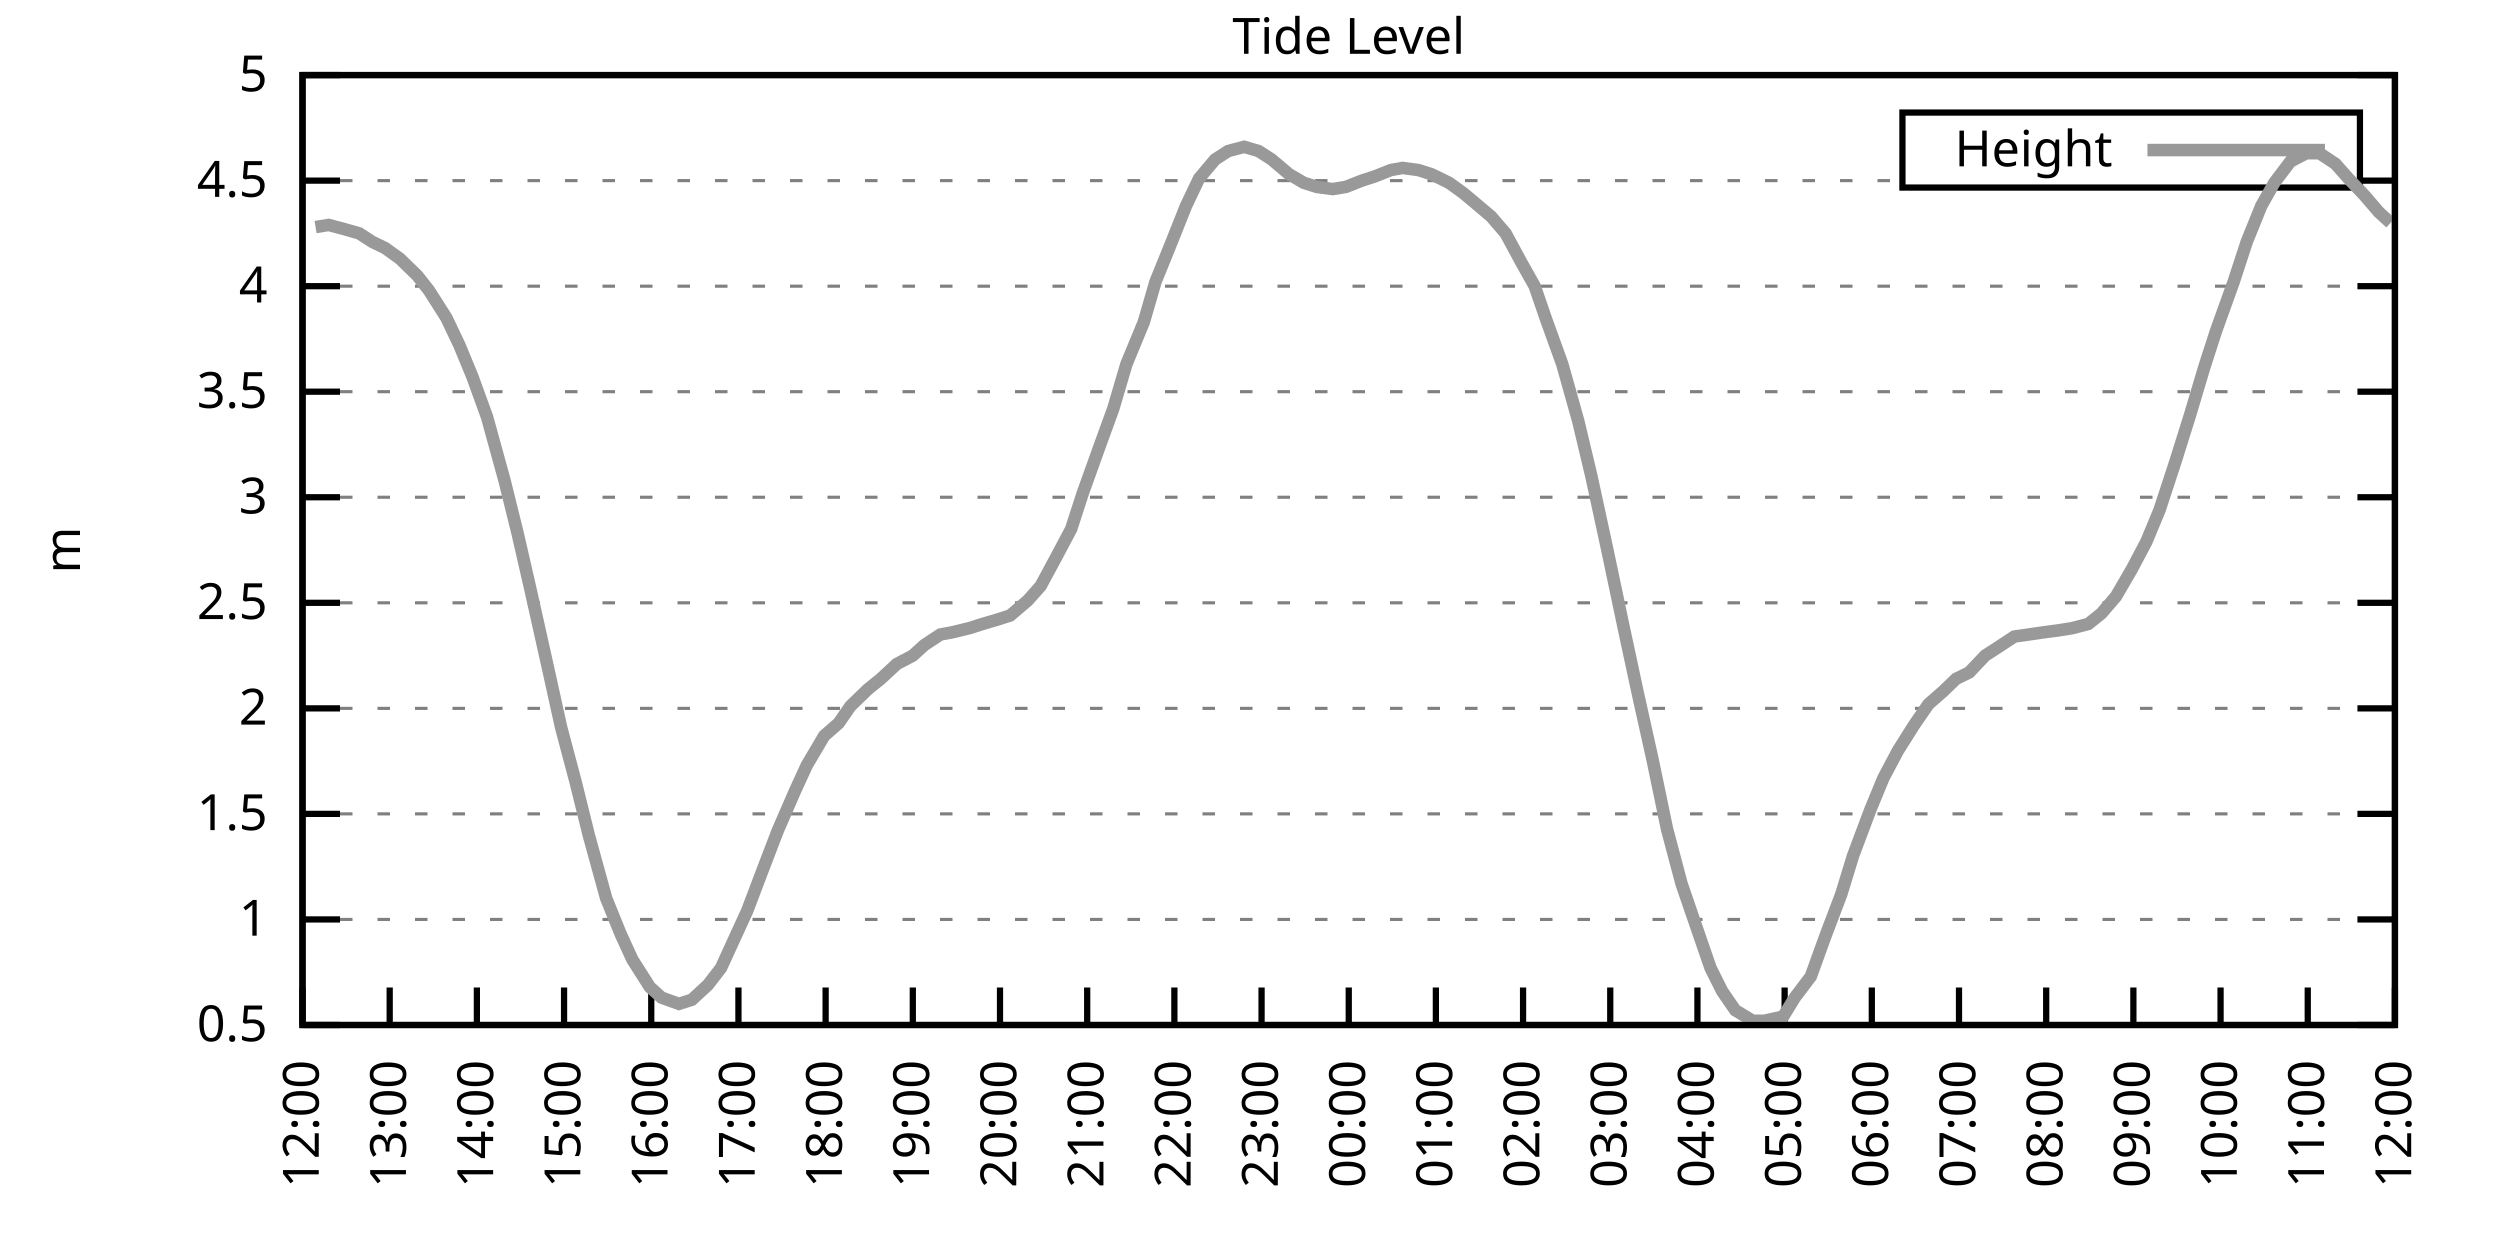
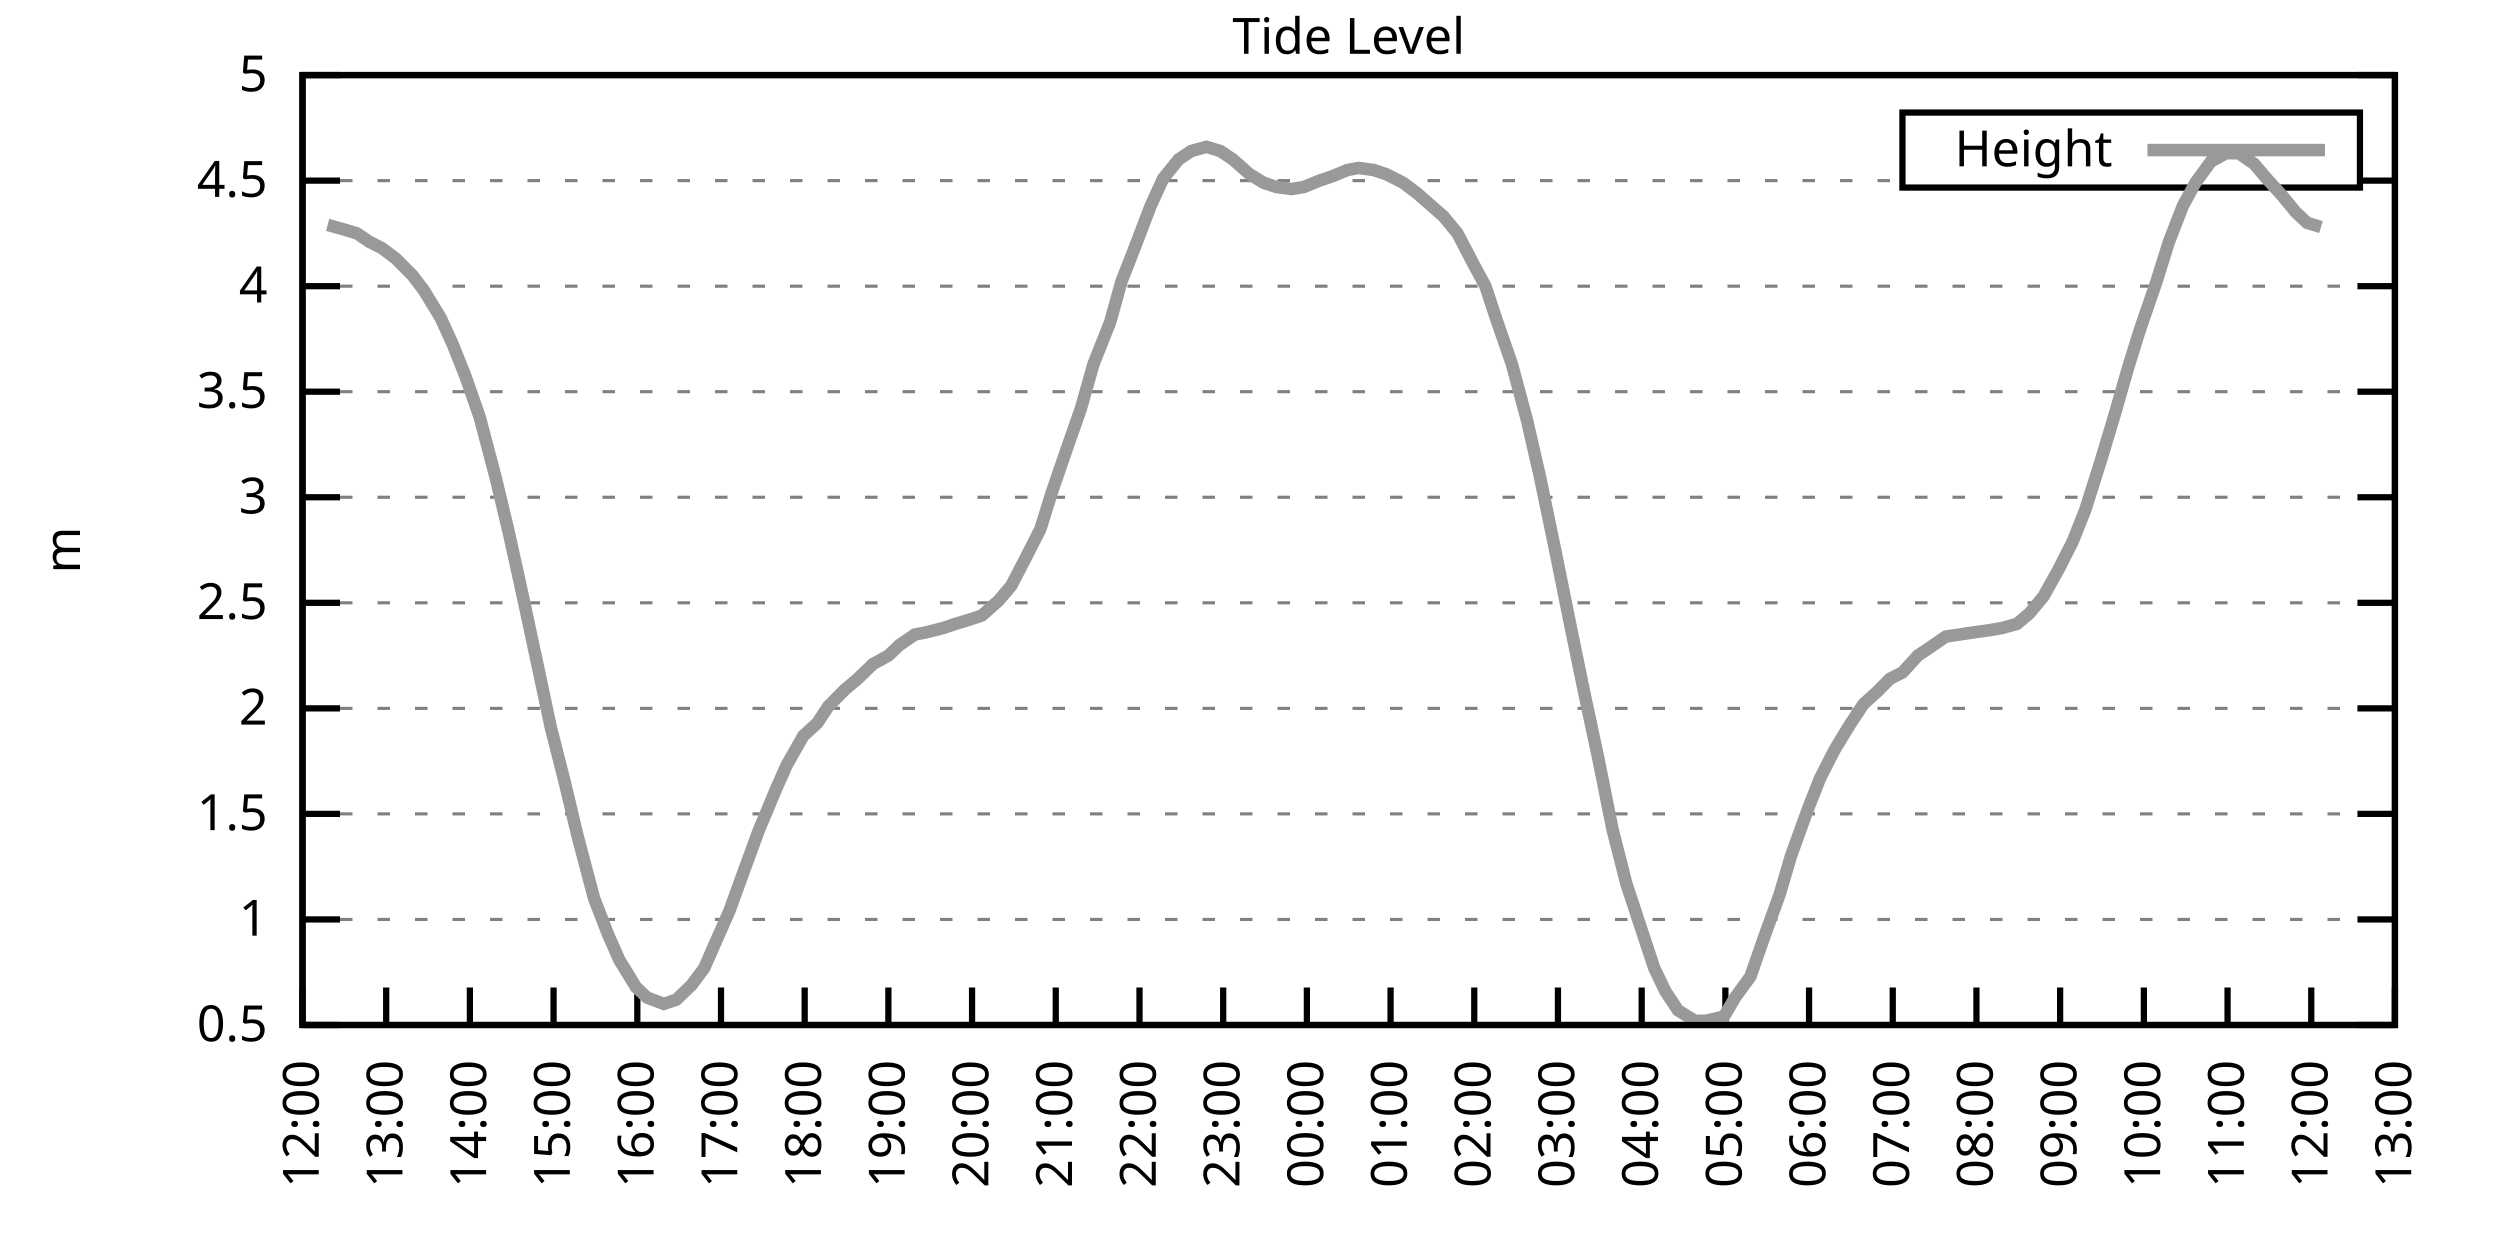
<svg xmlns="http://www.w3.org/2000/svg" xmlns:xlink="http://www.w3.org/1999/xlink" width="400" height="200" viewBox="0 0 400 200">
  <g id="gnuplot_canvas">
    <rect x="0" y="0" width="400" height="200" fill="none" />
    <defs>
      <circle id="gpDot" r="0.5" stroke-width="0.5" stroke="currentColor" />
      <path id="gpPt0" stroke-width="0.333" stroke="currentColor" d="M-1,0 h2 M0,-1 v2" />
      <path id="gpPt1" stroke-width="0.333" stroke="currentColor" d="M-1,-1 L1,1 M1,-1 L-1,1" />
      <path id="gpPt2" stroke-width="0.333" stroke="currentColor" d="M-1,0 L1,0 M0,-1 L0,1 M-1,-1 L1,1 M-1,1 L1,-1" />
      <rect id="gpPt3" stroke-width="0.333" stroke="currentColor" x="-1" y="-1" width="2" height="2" />
      <rect id="gpPt4" stroke-width="0.333" stroke="currentColor" fill="currentColor" x="-1" y="-1" width="2" height="2" />
      <circle id="gpPt5" stroke-width="0.333" stroke="currentColor" cx="0" cy="0" r="1" />
      <use xlink:href="#gpPt5" id="gpPt6" fill="currentColor" stroke="none" />
      <path id="gpPt7" stroke-width="0.333" stroke="currentColor" d="M0,-1.33 L-1.33,0.67 L1.33,0.67 z" />
      <use xlink:href="#gpPt7" id="gpPt8" fill="currentColor" stroke="none" />
      <use xlink:href="#gpPt7" id="gpPt9" stroke="currentColor" transform="rotate(180)" />
      <use xlink:href="#gpPt9" id="gpPt10" fill="currentColor" stroke="none" />
      <use xlink:href="#gpPt3" id="gpPt11" stroke="currentColor" transform="rotate(45)" />
      <use xlink:href="#gpPt11" id="gpPt12" fill="currentColor" stroke="none" />
      <path id="gpPt13" stroke-width="0.333" stroke="currentColor" d="M0,1.330 L1.265,0.411 L0.782,-1.067 L-0.782,-1.076 L-1.265,0.411 z" />
      <use xlink:href="#gpPt13" id="gpPt14" fill="currentColor" stroke="none" />
      <filter id="textbox" filterUnits="objectBoundingBox" x="0" y="0" height="1" width="1">
        <feFlood flood-color="white" flood-opacity="1" result="bgnd" />
        <feComposite in="SourceGraphic" in2="bgnd" operator="atop" />
      </filter>
      <filter id="greybox" filterUnits="objectBoundingBox" x="0" y="0" height="1" width="1">
        <feFlood flood-color="lightgrey" flood-opacity="1" result="grey" />
        <feComposite in="SourceGraphic" in2="grey" operator="atop" />
      </filter>
    </defs>
    <g fill="none" color="white" stroke="currentColor" stroke-width="1.00" stroke-linecap="butt" stroke-linejoin="miter">
</g>
    <g fill="none" color="black" stroke="currentColor" stroke-width="1.00" stroke-linecap="butt" stroke-linejoin="miter">
      <g stroke="none" shape-rendering="crispEdges">
        <polygon fill="rgb(255, 255, 255)" points="48.40,164.00 383.18,164.00 383.18,12.02 48.40,12.02 " />
      </g>
    </g>
    <g fill="none" color="black" stroke="currentColor" stroke-width="1.00" stroke-linecap="butt" stroke-linejoin="miter">
</g>
    <g fill="none" color="black" stroke="black" stroke-width="0.50" stroke-linecap="butt" stroke-linejoin="miter">
</g>
    <g fill="none" color="gray" stroke="currentColor" stroke-width="0.50" stroke-linecap="butt" stroke-linejoin="miter">
      <path stroke="gray" stroke-dasharray="2,4" class="gridline" d="M48.40,164.00 L383.19,164.00  " />
    </g>
    <g fill="none" color="gray" stroke="gray" stroke-width="1.00" stroke-linecap="butt" stroke-linejoin="miter">
</g>
    <g fill="none" color="black" stroke="currentColor" stroke-width="1.00" stroke-linecap="butt" stroke-linejoin="miter">
      <path stroke="black" d="M48.40,164.00 L54.40,164.00 M383.19,164.00 L377.19,164.00  " />
      <g transform="translate(42.80,166.60)" stroke="none" fill="black" font-family="Sans" font-size="8.00" text-anchor="end">
        <text>
          <tspan font-family="Sans"> 0.5</tspan>
        </text>
      </g>
    </g>
    <g fill="none" color="black" stroke="currentColor" stroke-width="1.00" stroke-linecap="butt" stroke-linejoin="miter">
</g>
    <g fill="none" color="black" stroke="black" stroke-width="0.50" stroke-linecap="butt" stroke-linejoin="miter">
</g>
    <g fill="none" color="gray" stroke="currentColor" stroke-width="0.50" stroke-linecap="butt" stroke-linejoin="miter">
      <path stroke="gray" stroke-dasharray="2,4" class="gridline" d="M48.40,147.11 L383.19,147.11  " />
    </g>
    <g fill="none" color="gray" stroke="gray" stroke-width="1.00" stroke-linecap="butt" stroke-linejoin="miter">
</g>
    <g fill="none" color="black" stroke="currentColor" stroke-width="1.00" stroke-linecap="butt" stroke-linejoin="miter">
      <path stroke="black" d="M48.40,147.11 L54.40,147.11 M383.19,147.11 L377.19,147.11  " />
      <g transform="translate(42.80,149.71)" stroke="none" fill="black" font-family="Sans" font-size="8.00" text-anchor="end">
        <text>
          <tspan font-family="Sans"> 1</tspan>
        </text>
      </g>
    </g>
    <g fill="none" color="black" stroke="currentColor" stroke-width="1.00" stroke-linecap="butt" stroke-linejoin="miter">
</g>
    <g fill="none" color="black" stroke="black" stroke-width="0.50" stroke-linecap="butt" stroke-linejoin="miter">
</g>
    <g fill="none" color="gray" stroke="currentColor" stroke-width="0.50" stroke-linecap="butt" stroke-linejoin="miter">
      <path stroke="gray" stroke-dasharray="2,4" class="gridline" d="M48.40,130.22 L383.19,130.22  " />
    </g>
    <g fill="none" color="gray" stroke="gray" stroke-width="1.00" stroke-linecap="butt" stroke-linejoin="miter">
</g>
    <g fill="none" color="black" stroke="currentColor" stroke-width="1.00" stroke-linecap="butt" stroke-linejoin="miter">
      <path stroke="black" d="M48.40,130.22 L54.40,130.22 M383.19,130.22 L377.19,130.22  " />
      <g transform="translate(42.80,132.82)" stroke="none" fill="black" font-family="Sans" font-size="8.00" text-anchor="end">
        <text>
          <tspan font-family="Sans"> 1.5</tspan>
        </text>
      </g>
    </g>
    <g fill="none" color="black" stroke="currentColor" stroke-width="1.00" stroke-linecap="butt" stroke-linejoin="miter">
</g>
    <g fill="none" color="black" stroke="black" stroke-width="0.50" stroke-linecap="butt" stroke-linejoin="miter">
</g>
    <g fill="none" color="gray" stroke="currentColor" stroke-width="0.50" stroke-linecap="butt" stroke-linejoin="miter">
      <path stroke="gray" stroke-dasharray="2,4" class="gridline" d="M48.40,113.34 L383.19,113.34  " />
    </g>
    <g fill="none" color="gray" stroke="gray" stroke-width="1.00" stroke-linecap="butt" stroke-linejoin="miter">
</g>
    <g fill="none" color="black" stroke="currentColor" stroke-width="1.00" stroke-linecap="butt" stroke-linejoin="miter">
      <path stroke="black" d="M48.40,113.34 L54.40,113.34 M383.19,113.34 L377.19,113.34  " />
      <g transform="translate(42.80,115.94)" stroke="none" fill="black" font-family="Sans" font-size="8.00" text-anchor="end">
        <text>
          <tspan font-family="Sans"> 2</tspan>
        </text>
      </g>
    </g>
    <g fill="none" color="black" stroke="currentColor" stroke-width="1.00" stroke-linecap="butt" stroke-linejoin="miter">
</g>
    <g fill="none" color="black" stroke="black" stroke-width="0.50" stroke-linecap="butt" stroke-linejoin="miter">
</g>
    <g fill="none" color="gray" stroke="currentColor" stroke-width="0.50" stroke-linecap="butt" stroke-linejoin="miter">
      <path stroke="gray" stroke-dasharray="2,4" class="gridline" d="M48.40,96.45 L383.19,96.45  " />
    </g>
    <g fill="none" color="gray" stroke="gray" stroke-width="1.00" stroke-linecap="butt" stroke-linejoin="miter">
</g>
    <g fill="none" color="black" stroke="currentColor" stroke-width="1.00" stroke-linecap="butt" stroke-linejoin="miter">
      <path stroke="black" d="M48.40,96.45 L54.40,96.45 M383.19,96.45 L377.19,96.45  " />
      <g transform="translate(42.80,99.05)" stroke="none" fill="black" font-family="Sans" font-size="8.00" text-anchor="end">
        <text>
          <tspan font-family="Sans"> 2.5</tspan>
        </text>
      </g>
    </g>
    <g fill="none" color="black" stroke="currentColor" stroke-width="1.00" stroke-linecap="butt" stroke-linejoin="miter">
</g>
    <g fill="none" color="black" stroke="black" stroke-width="0.50" stroke-linecap="butt" stroke-linejoin="miter">
</g>
    <g fill="none" color="gray" stroke="currentColor" stroke-width="0.50" stroke-linecap="butt" stroke-linejoin="miter">
      <path stroke="gray" stroke-dasharray="2,4" class="gridline" d="M48.40,79.56 L383.19,79.56  " />
    </g>
    <g fill="none" color="gray" stroke="gray" stroke-width="1.00" stroke-linecap="butt" stroke-linejoin="miter">
</g>
    <g fill="none" color="black" stroke="currentColor" stroke-width="1.00" stroke-linecap="butt" stroke-linejoin="miter">
      <path stroke="black" d="M48.40,79.56 L54.40,79.56 M383.19,79.56 L377.19,79.56  " />
      <g transform="translate(42.80,82.16)" stroke="none" fill="black" font-family="Sans" font-size="8.00" text-anchor="end">
        <text>
          <tspan font-family="Sans"> 3</tspan>
        </text>
      </g>
    </g>
    <g fill="none" color="black" stroke="currentColor" stroke-width="1.00" stroke-linecap="butt" stroke-linejoin="miter">
</g>
    <g fill="none" color="black" stroke="black" stroke-width="0.50" stroke-linecap="butt" stroke-linejoin="miter">
</g>
    <g fill="none" color="gray" stroke="currentColor" stroke-width="0.50" stroke-linecap="butt" stroke-linejoin="miter">
      <path stroke="gray" stroke-dasharray="2,4" class="gridline" d="M48.40,62.67 L383.19,62.67  " />
    </g>
    <g fill="none" color="gray" stroke="gray" stroke-width="1.00" stroke-linecap="butt" stroke-linejoin="miter">
</g>
    <g fill="none" color="black" stroke="currentColor" stroke-width="1.00" stroke-linecap="butt" stroke-linejoin="miter">
      <path stroke="black" d="M48.40,62.67 L54.40,62.67 M383.19,62.67 L377.19,62.67  " />
      <g transform="translate(42.80,65.27)" stroke="none" fill="black" font-family="Sans" font-size="8.00" text-anchor="end">
        <text>
          <tspan font-family="Sans"> 3.5</tspan>
        </text>
      </g>
    </g>
    <g fill="none" color="black" stroke="currentColor" stroke-width="1.00" stroke-linecap="butt" stroke-linejoin="miter">
</g>
    <g fill="none" color="black" stroke="black" stroke-width="0.50" stroke-linecap="butt" stroke-linejoin="miter">
</g>
    <g fill="none" color="gray" stroke="currentColor" stroke-width="0.50" stroke-linecap="butt" stroke-linejoin="miter">
      <path stroke="gray" stroke-dasharray="2,4" class="gridline" d="M48.40,45.79 L383.19,45.79  " />
    </g>
    <g fill="none" color="gray" stroke="gray" stroke-width="1.00" stroke-linecap="butt" stroke-linejoin="miter">
</g>
    <g fill="none" color="black" stroke="currentColor" stroke-width="1.00" stroke-linecap="butt" stroke-linejoin="miter">
      <path stroke="black" d="M48.40,45.79 L54.40,45.79 M383.19,45.79 L377.19,45.79  " />
      <g transform="translate(42.80,48.39)" stroke="none" fill="black" font-family="Sans" font-size="8.00" text-anchor="end">
        <text>
          <tspan font-family="Sans"> 4</tspan>
        </text>
      </g>
    </g>
    <g fill="none" color="black" stroke="currentColor" stroke-width="1.00" stroke-linecap="butt" stroke-linejoin="miter">
</g>
    <g fill="none" color="black" stroke="black" stroke-width="0.50" stroke-linecap="butt" stroke-linejoin="miter">
</g>
    <g fill="none" color="gray" stroke="currentColor" stroke-width="0.50" stroke-linecap="butt" stroke-linejoin="miter">
      <path stroke="gray" stroke-dasharray="2,4" class="gridline" d="M48.40,28.90 L304.39,28.90 M377.59,28.90 L383.19,28.90  " />
    </g>
    <g fill="none" color="gray" stroke="gray" stroke-width="1.00" stroke-linecap="butt" stroke-linejoin="miter">
</g>
    <g fill="none" color="black" stroke="currentColor" stroke-width="1.00" stroke-linecap="butt" stroke-linejoin="miter">
      <path stroke="black" d="M48.40,28.90 L54.40,28.90 M383.19,28.90 L377.19,28.90  " />
      <g transform="translate(42.80,31.50)" stroke="none" fill="black" font-family="Sans" font-size="8.00" text-anchor="end">
        <text>
          <tspan font-family="Sans"> 4.5</tspan>
        </text>
      </g>
    </g>
    <g fill="none" color="black" stroke="currentColor" stroke-width="1.00" stroke-linecap="butt" stroke-linejoin="miter">
</g>
    <g fill="none" color="black" stroke="black" stroke-width="0.50" stroke-linecap="butt" stroke-linejoin="miter">
</g>
    <g fill="none" color="gray" stroke="currentColor" stroke-width="0.50" stroke-linecap="butt" stroke-linejoin="miter">
      <path stroke="gray" stroke-dasharray="2,4" class="gridline" d="M48.40,12.01 L383.19,12.01  " />
    </g>
    <g fill="none" color="gray" stroke="gray" stroke-width="1.00" stroke-linecap="butt" stroke-linejoin="miter">
</g>
    <g fill="none" color="black" stroke="currentColor" stroke-width="1.00" stroke-linecap="butt" stroke-linejoin="miter">
      <path stroke="black" d="M48.40,12.01 L54.40,12.01 M383.19,12.01 L377.19,12.01  " />
      <g transform="translate(42.80,14.61)" stroke="none" fill="black" font-family="Sans" font-size="8.00" text-anchor="end">
        <text>
          <tspan font-family="Sans"> 5</tspan>
        </text>
      </g>
    </g>
    <g fill="none" color="black" stroke="currentColor" stroke-width="1.00" stroke-linecap="butt" stroke-linejoin="miter">
      <path stroke="black" d="M48.40,164.00 L48.40,158.00  " />
      <g transform="translate(51.00,169.60) rotate(270.00)" stroke="none" fill="black" font-family="Sans" font-size="8.00" text-anchor="end">
        <text>
          <tspan font-family="Sans">12:00</tspan>
        </text>
      </g>
    </g>
    <g fill="none" color="black" stroke="currentColor" stroke-width="1.00" stroke-linecap="butt" stroke-linejoin="miter">
-       <path stroke="black" d="M62.35,164.00 L62.35,158.00  " />
-       <g transform="translate(64.95,169.60) rotate(270.00)" stroke="none" fill="black" font-family="Sans" font-size="8.00" text-anchor="end">
+       <path stroke="black" d="M61.79,164.00 L61.79,158.00  " />
+       <g transform="translate(64.39,169.60) rotate(270.00)" stroke="none" fill="black" font-family="Sans" font-size="8.00" text-anchor="end">
        <text>
          <tspan font-family="Sans">13:00</tspan>
        </text>
      </g>
    </g>
    <g fill="none" color="black" stroke="currentColor" stroke-width="1.00" stroke-linecap="butt" stroke-linejoin="miter">
-       <path stroke="black" d="M76.30,164.00 L76.30,158.00  " />
-       <g transform="translate(78.90,169.60) rotate(270.00)" stroke="none" fill="black" font-family="Sans" font-size="8.00" text-anchor="end">
+       <path stroke="black" d="M75.18,164.00 L75.18,158.00  " />
+       <g transform="translate(77.78,169.60) rotate(270.00)" stroke="none" fill="black" font-family="Sans" font-size="8.00" text-anchor="end">
        <text>
          <tspan font-family="Sans">14:00</tspan>
        </text>
      </g>
    </g>
    <g fill="none" color="black" stroke="currentColor" stroke-width="1.00" stroke-linecap="butt" stroke-linejoin="miter">
-       <path stroke="black" d="M90.25,164.00 L90.25,158.00  " />
-       <g transform="translate(92.85,169.60) rotate(270.00)" stroke="none" fill="black" font-family="Sans" font-size="8.00" text-anchor="end">
+       <path stroke="black" d="M88.57,164.00 L88.57,158.00  " />
+       <g transform="translate(91.17,169.60) rotate(270.00)" stroke="none" fill="black" font-family="Sans" font-size="8.00" text-anchor="end">
        <text>
          <tspan font-family="Sans">15:00</tspan>
        </text>
      </g>
    </g>
    <g fill="none" color="black" stroke="currentColor" stroke-width="1.00" stroke-linecap="butt" stroke-linejoin="miter">
-       <path stroke="black" d="M104.20,164.00 L104.20,158.00  " />
-       <g transform="translate(106.80,169.60) rotate(270.00)" stroke="none" fill="black" font-family="Sans" font-size="8.00" text-anchor="end">
+       <path stroke="black" d="M101.97,164.00 L101.97,158.00  " />
+       <g transform="translate(104.57,169.60) rotate(270.00)" stroke="none" fill="black" font-family="Sans" font-size="8.00" text-anchor="end">
        <text>
          <tspan font-family="Sans">16:00</tspan>
        </text>
      </g>
    </g>
    <g fill="none" color="black" stroke="currentColor" stroke-width="1.00" stroke-linecap="butt" stroke-linejoin="miter">
-       <path stroke="black" d="M118.15,164.00 L118.15,158.00  " />
-       <g transform="translate(120.75,169.60) rotate(270.00)" stroke="none" fill="black" font-family="Sans" font-size="8.00" text-anchor="end">
+       <path stroke="black" d="M115.36,164.00 L115.36,158.00  " />
+       <g transform="translate(117.96,169.60) rotate(270.00)" stroke="none" fill="black" font-family="Sans" font-size="8.00" text-anchor="end">
        <text>
          <tspan font-family="Sans">17:00</tspan>
        </text>
      </g>
    </g>
    <g fill="none" color="black" stroke="currentColor" stroke-width="1.00" stroke-linecap="butt" stroke-linejoin="miter">
-       <path stroke="black" d="M132.10,164.00 L132.10,158.00  " />
-       <g transform="translate(134.70,169.60) rotate(270.00)" stroke="none" fill="black" font-family="Sans" font-size="8.00" text-anchor="end">
+       <path stroke="black" d="M128.75,164.00 L128.75,158.00  " />
+       <g transform="translate(131.35,169.60) rotate(270.00)" stroke="none" fill="black" font-family="Sans" font-size="8.00" text-anchor="end">
        <text>
          <tspan font-family="Sans">18:00</tspan>
        </text>
      </g>
    </g>
    <g fill="none" color="black" stroke="currentColor" stroke-width="1.00" stroke-linecap="butt" stroke-linejoin="miter">
-       <path stroke="black" d="M146.05,164.00 L146.05,158.00  " />
-       <g transform="translate(148.65,169.60) rotate(270.00)" stroke="none" fill="black" font-family="Sans" font-size="8.00" text-anchor="end">
+       <path stroke="black" d="M142.14,164.00 L142.14,158.00  " />
+       <g transform="translate(144.74,169.60) rotate(270.00)" stroke="none" fill="black" font-family="Sans" font-size="8.00" text-anchor="end">
        <text>
          <tspan font-family="Sans">19:00</tspan>
        </text>
      </g>
    </g>
    <g fill="none" color="black" stroke="currentColor" stroke-width="1.00" stroke-linecap="butt" stroke-linejoin="miter">
-       <path stroke="black" d="M160.00,164.00 L160.00,158.00  " />
-       <g transform="translate(162.60,169.60) rotate(270.00)" stroke="none" fill="black" font-family="Sans" font-size="8.00" text-anchor="end">
+       <path stroke="black" d="M155.53,164.00 L155.53,158.00  " />
+       <g transform="translate(158.13,169.60) rotate(270.00)" stroke="none" fill="black" font-family="Sans" font-size="8.00" text-anchor="end">
        <text>
          <tspan font-family="Sans">20:00</tspan>
        </text>
      </g>
    </g>
    <g fill="none" color="black" stroke="currentColor" stroke-width="1.00" stroke-linecap="butt" stroke-linejoin="miter">
-       <path stroke="black" d="M173.95,164.00 L173.95,158.00  " />
-       <g transform="translate(176.55,169.60) rotate(270.00)" stroke="none" fill="black" font-family="Sans" font-size="8.00" text-anchor="end">
+       <path stroke="black" d="M168.92,164.00 L168.92,158.00  " />
+       <g transform="translate(171.52,169.60) rotate(270.00)" stroke="none" fill="black" font-family="Sans" font-size="8.00" text-anchor="end">
        <text>
          <tspan font-family="Sans">21:00</tspan>
        </text>
      </g>
    </g>
    <g fill="none" color="black" stroke="currentColor" stroke-width="1.00" stroke-linecap="butt" stroke-linejoin="miter">
-       <path stroke="black" d="M187.90,164.00 L187.90,158.00  " />
-       <g transform="translate(190.50,169.60) rotate(270.00)" stroke="none" fill="black" font-family="Sans" font-size="8.00" text-anchor="end">
+       <path stroke="black" d="M182.32,164.00 L182.32,158.00  " />
+       <g transform="translate(184.92,169.60) rotate(270.00)" stroke="none" fill="black" font-family="Sans" font-size="8.00" text-anchor="end">
        <text>
          <tspan font-family="Sans">22:00</tspan>
        </text>
      </g>
    </g>
    <g fill="none" color="black" stroke="currentColor" stroke-width="1.00" stroke-linecap="butt" stroke-linejoin="miter">
-       <path stroke="black" d="M201.85,164.00 L201.85,158.00  " />
-       <g transform="translate(204.45,169.60) rotate(270.00)" stroke="none" fill="black" font-family="Sans" font-size="8.00" text-anchor="end">
+       <path stroke="black" d="M195.71,164.00 L195.71,158.00  " />
+       <g transform="translate(198.31,169.60) rotate(270.00)" stroke="none" fill="black" font-family="Sans" font-size="8.00" text-anchor="end">
        <text>
          <tspan font-family="Sans">23:00</tspan>
        </text>
      </g>
    </g>
    <g fill="none" color="black" stroke="currentColor" stroke-width="1.00" stroke-linecap="butt" stroke-linejoin="miter">
-       <path stroke="black" d="M215.80,164.00 L215.80,158.00  " />
-       <g transform="translate(218.40,169.60) rotate(270.00)" stroke="none" fill="black" font-family="Sans" font-size="8.00" text-anchor="end">
+       <path stroke="black" d="M209.10,164.00 L209.10,158.00  " />
+       <g transform="translate(211.70,169.60) rotate(270.00)" stroke="none" fill="black" font-family="Sans" font-size="8.00" text-anchor="end">
        <text>
          <tspan font-family="Sans">00:00</tspan>
        </text>
      </g>
    </g>
    <g fill="none" color="black" stroke="currentColor" stroke-width="1.00" stroke-linecap="butt" stroke-linejoin="miter">
-       <path stroke="black" d="M229.74,164.00 L229.74,158.00  " />
-       <g transform="translate(232.34,169.60) rotate(270.00)" stroke="none" fill="black" font-family="Sans" font-size="8.00" text-anchor="end">
+       <path stroke="black" d="M222.49,164.00 L222.49,158.00  " />
+       <g transform="translate(225.09,169.60) rotate(270.00)" stroke="none" fill="black" font-family="Sans" font-size="8.00" text-anchor="end">
        <text>
          <tspan font-family="Sans">01:00</tspan>
        </text>
      </g>
    </g>
    <g fill="none" color="black" stroke="currentColor" stroke-width="1.00" stroke-linecap="butt" stroke-linejoin="miter">
-       <path stroke="black" d="M243.69,164.00 L243.69,158.00  " />
-       <g transform="translate(246.29,169.60) rotate(270.00)" stroke="none" fill="black" font-family="Sans" font-size="8.00" text-anchor="end">
+       <path stroke="black" d="M235.88,164.00 L235.88,158.00  " />
+       <g transform="translate(238.48,169.60) rotate(270.00)" stroke="none" fill="black" font-family="Sans" font-size="8.00" text-anchor="end">
        <text>
          <tspan font-family="Sans">02:00</tspan>
        </text>
      </g>
    </g>
    <g fill="none" color="black" stroke="currentColor" stroke-width="1.00" stroke-linecap="butt" stroke-linejoin="miter">
-       <path stroke="black" d="M257.64,164.00 L257.64,158.00  " />
-       <g transform="translate(260.24,169.60) rotate(270.00)" stroke="none" fill="black" font-family="Sans" font-size="8.00" text-anchor="end">
+       <path stroke="black" d="M249.27,164.00 L249.27,158.00  " />
+       <g transform="translate(251.87,169.60) rotate(270.00)" stroke="none" fill="black" font-family="Sans" font-size="8.00" text-anchor="end">
        <text>
          <tspan font-family="Sans">03:00</tspan>
        </text>
      </g>
    </g>
    <g fill="none" color="black" stroke="currentColor" stroke-width="1.00" stroke-linecap="butt" stroke-linejoin="miter">
-       <path stroke="black" d="M271.59,164.00 L271.59,158.00  " />
-       <g transform="translate(274.19,169.60) rotate(270.00)" stroke="none" fill="black" font-family="Sans" font-size="8.00" text-anchor="end">
+       <path stroke="black" d="M262.67,164.00 L262.67,158.00  " />
+       <g transform="translate(265.27,169.60) rotate(270.00)" stroke="none" fill="black" font-family="Sans" font-size="8.00" text-anchor="end">
        <text>
          <tspan font-family="Sans">04:00</tspan>
        </text>
      </g>
    </g>
    <g fill="none" color="black" stroke="currentColor" stroke-width="1.00" stroke-linecap="butt" stroke-linejoin="miter">
-       <path stroke="black" d="M285.54,164.00 L285.54,158.00  " />
-       <g transform="translate(288.14,169.60) rotate(270.00)" stroke="none" fill="black" font-family="Sans" font-size="8.00" text-anchor="end">
+       <path stroke="black" d="M276.06,164.00 L276.06,158.00  " />
+       <g transform="translate(278.66,169.60) rotate(270.00)" stroke="none" fill="black" font-family="Sans" font-size="8.00" text-anchor="end">
        <text>
          <tspan font-family="Sans">05:00</tspan>
        </text>
      </g>
    </g>
    <g fill="none" color="black" stroke="currentColor" stroke-width="1.00" stroke-linecap="butt" stroke-linejoin="miter">
-       <path stroke="black" d="M299.49,164.00 L299.49,158.00  " />
-       <g transform="translate(302.09,169.60) rotate(270.00)" stroke="none" fill="black" font-family="Sans" font-size="8.00" text-anchor="end">
+       <path stroke="black" d="M289.45,164.00 L289.45,158.00  " />
+       <g transform="translate(292.05,169.60) rotate(270.00)" stroke="none" fill="black" font-family="Sans" font-size="8.00" text-anchor="end">
        <text>
          <tspan font-family="Sans">06:00</tspan>
        </text>
      </g>
    </g>
    <g fill="none" color="black" stroke="currentColor" stroke-width="1.00" stroke-linecap="butt" stroke-linejoin="miter">
-       <path stroke="black" d="M313.44,164.00 L313.44,158.00  " />
-       <g transform="translate(316.04,169.60) rotate(270.00)" stroke="none" fill="black" font-family="Sans" font-size="8.00" text-anchor="end">
+       <path stroke="black" d="M302.84,164.00 L302.84,158.00  " />
+       <g transform="translate(305.44,169.60) rotate(270.00)" stroke="none" fill="black" font-family="Sans" font-size="8.00" text-anchor="end">
        <text>
          <tspan font-family="Sans">07:00</tspan>
        </text>
      </g>
    </g>
    <g fill="none" color="black" stroke="currentColor" stroke-width="1.00" stroke-linecap="butt" stroke-linejoin="miter">
-       <path stroke="black" d="M327.39,164.00 L327.39,158.00  " />
-       <g transform="translate(329.99,169.60) rotate(270.00)" stroke="none" fill="black" font-family="Sans" font-size="8.00" text-anchor="end">
+       <path stroke="black" d="M316.23,164.00 L316.23,158.00  " />
+       <g transform="translate(318.83,169.60) rotate(270.00)" stroke="none" fill="black" font-family="Sans" font-size="8.00" text-anchor="end">
        <text>
          <tspan font-family="Sans">08:00</tspan>
        </text>
      </g>
    </g>
    <g fill="none" color="black" stroke="currentColor" stroke-width="1.00" stroke-linecap="butt" stroke-linejoin="miter">
-       <path stroke="black" d="M341.34,164.00 L341.34,158.00  " />
-       <g transform="translate(343.94,169.60) rotate(270.00)" stroke="none" fill="black" font-family="Sans" font-size="8.00" text-anchor="end">
+       <path stroke="black" d="M329.62,164.00 L329.62,158.00  " />
+       <g transform="translate(332.22,169.60) rotate(270.00)" stroke="none" fill="black" font-family="Sans" font-size="8.00" text-anchor="end">
        <text>
          <tspan font-family="Sans">09:00</tspan>
        </text>
      </g>
    </g>
    <g fill="none" color="black" stroke="currentColor" stroke-width="1.00" stroke-linecap="butt" stroke-linejoin="miter">
-       <path stroke="black" d="M355.29,164.00 L355.29,158.00  " />
-       <g transform="translate(357.89,169.60) rotate(270.00)" stroke="none" fill="black" font-family="Sans" font-size="8.00" text-anchor="end">
+       <path stroke="black" d="M343.02,164.00 L343.02,158.00  " />
+       <g transform="translate(345.62,169.60) rotate(270.00)" stroke="none" fill="black" font-family="Sans" font-size="8.00" text-anchor="end">
        <text>
          <tspan font-family="Sans">10:00</tspan>
        </text>
      </g>
    </g>
    <g fill="none" color="black" stroke="currentColor" stroke-width="1.00" stroke-linecap="butt" stroke-linejoin="miter">
-       <path stroke="black" d="M369.24,164.00 L369.24,158.00  " />
-       <g transform="translate(371.84,169.60) rotate(270.00)" stroke="none" fill="black" font-family="Sans" font-size="8.00" text-anchor="end">
+       <path stroke="black" d="M356.41,164.00 L356.41,158.00  " />
+       <g transform="translate(359.01,169.60) rotate(270.00)" stroke="none" fill="black" font-family="Sans" font-size="8.00" text-anchor="end">
        <text>
          <tspan font-family="Sans">11:00</tspan>
+         </text>
+       </g>
+     </g>
+     <g fill="none" color="black" stroke="currentColor" stroke-width="1.00" stroke-linecap="butt" stroke-linejoin="miter">
+       <path stroke="black" d="M369.80,164.00 L369.80,158.00  " />
+       <g transform="translate(372.40,169.60) rotate(270.00)" stroke="none" fill="black" font-family="Sans" font-size="8.00" text-anchor="end">
+         <text>
+           <tspan font-family="Sans">12:00</tspan>
        </text>
      </g>
    </g>
    <g fill="none" color="black" stroke="currentColor" stroke-width="1.00" stroke-linecap="butt" stroke-linejoin="miter">
      <path stroke="black" d="M383.19,164.00 L383.19,158.00  " />
      <g transform="translate(385.79,169.60) rotate(270.00)" stroke="none" fill="black" font-family="Sans" font-size="8.00" text-anchor="end">
        <text>
-           <tspan font-family="Sans">12:00</tspan>
+           <tspan font-family="Sans">13:00</tspan>
        </text>
      </g>
    </g>
    <g fill="none" color="black" stroke="currentColor" stroke-width="1.00" stroke-linecap="butt" stroke-linejoin="miter">
</g>
    <g fill="none" color="black" stroke="currentColor" stroke-width="1.00" stroke-linecap="butt" stroke-linejoin="miter">
      <path stroke="black" d="M48.40,12.01 L48.40,164.00 L383.19,164.00 L383.19,12.01 L48.40,12.01 Z  " />
    </g>
    <g fill="none" color="black" stroke="currentColor" stroke-width="1.00" stroke-linecap="butt" stroke-linejoin="miter">
</g>
    <g fill="none" color="black" stroke="currentColor" stroke-width="1.00" stroke-linecap="butt" stroke-linejoin="miter">
      <path stroke="black" d="M304.39,30.01 L304.39,18.01 L377.59,18.01 L377.59,30.01 L304.39,30.01 Z  " />
    </g>
    <g id="Tide_level_plot_1">
      <g fill="none" color="white" stroke="black" stroke-width="2.00" stroke-linecap="butt" stroke-linejoin="miter">
</g>
      <g fill="none" color="black" stroke="currentColor" stroke-width="2.00" stroke-linecap="butt" stroke-linejoin="miter">
        <g transform="translate(337.99,26.61)" stroke="none" fill="black" font-family="Sans" font-size="8.00" text-anchor="end">
          <text>
            <tspan font-family="Sans">Height</tspan>
          </text>
        </g>
      </g>
      <g fill="none" color="black" stroke="currentColor" stroke-width="2.00" stroke-linecap="butt" stroke-linejoin="miter">
-         <path stroke="rgb(153, 153, 153)" d="M343.59,24.01 L371.99,24.01 M50.49,36.33 L52.58,35.99 L55.14,36.67 L57.47,37.34 L59.56,38.69 L61.65,39.71   L63.98,41.39 L66.77,44.10 L68.63,46.46 L71.42,50.85 L73.51,55.24 L75.60,60.31 L77.93,66.73 L80.72,76.86   L82.81,85.30 L84.90,94.42 L87.69,106.92 L89.78,116.38 L92.11,125.16 L94.20,133.60 L96.99,143.73 L99.32,149.48   L101.18,153.53 L103.97,157.92 L105.83,159.61 L108.62,160.62 L110.71,159.95 L113.27,157.58 L115.36,154.88 L117.68,149.81   L119.54,145.76 L122.10,139.01 L124.43,132.93 L127.22,126.51 L129.08,122.46 L131.87,117.73 L134.19,115.70 L136.05,113.00   L138.84,110.30 L140.93,108.61 L143.49,106.24 L146.05,104.89 L147.91,103.20 L150.46,101.52 L152.32,101.18 L155.11,100.50   L157.21,99.83 L159.53,99.15 L161.62,98.48 L164.41,96.11 L166.51,93.75 L169.06,89.02 L171.39,84.63 L173.25,78.89   L176.04,71.12 L178.13,65.38 L180.22,58.28 L183.01,51.53 L184.87,45.11 L187.20,39.37 L189.76,32.95 L191.85,28.56   L194.41,25.52 L196.50,24.17 L199.06,23.49 L201.38,24.17 L203.47,25.52 L206.26,27.88 L208.59,29.24 L210.68,29.91   L213.24,30.25 L215.33,29.91 L217.89,28.90 L219.98,28.22 L222.54,27.21 L224.40,26.87 L226.95,27.21 L229.05,27.88   L231.84,29.24 L234.16,30.92 L235.79,32.28 L238.58,34.64 L240.90,37.34 L243.46,42.07 L245.55,45.79 L247.41,51.19   L249.97,58.28 L252.53,67.40 L254.62,76.18 L257.18,88.00 L259.74,100.16 L262.06,110.97 L264.39,121.44 L266.71,132.59   L269.04,141.37 L271.36,148.13 L273.69,154.88 L275.55,158.60 L277.64,161.64 L280.43,163.32 L282.29,163.32 L285.31,162.65   L287.17,159.61 L289.73,156.23 L292.05,149.81 L294.61,143.06 L296.47,136.98 L299.26,129.55 L301.35,124.48 L303.68,120.09   L306.23,116.04 L308.56,112.66 L310.88,110.63 L312.98,108.61 L315.07,107.59 L317.63,104.89 L319.72,103.54 L322.28,101.85   L324.60,101.52 L326.93,101.18 L329.48,100.84 L331.58,100.50 L334.13,99.83 L336.23,98.14 L338.55,95.44 L341.11,91.04   L343.43,86.65 L345.53,81.59 L348.08,73.82 L350.41,66.39 L352.73,58.62 L354.59,52.88 L357.38,45.11 L359.48,38.69   L361.80,32.95 L363.89,29.24 L366.45,25.86 L369.01,24.51 L371.10,24.51 L373.66,26.20 L375.75,28.56 L378.31,31.26   L380.63,33.96 L382.49,35.65  " />
+         <path stroke="rgb(153, 153, 153)" d="M343.59,24.01 L371.99,24.01 M52.42,35.99 L54.87,36.67 L57.10,37.34 L59.11,38.69 L61.12,39.71 L63.35,41.39   L66.03,44.10 L67.82,46.46 L70.50,50.85 L72.50,55.24 L74.51,60.31 L76.75,66.73 L79.42,76.86 L81.43,85.30   L83.44,94.42 L86.12,106.92 L88.13,116.38 L90.36,125.16 L92.37,133.60 L95.05,143.73 L97.28,149.48 L99.06,153.53   L101.74,157.92 L103.53,159.61 L106.21,160.62 L108.22,159.95 L110.67,157.58 L112.68,154.88 L114.91,149.81 L116.70,145.76   L119.15,139.01 L121.38,132.93 L124.06,126.51 L125.85,122.46 L128.53,117.73 L130.76,115.70 L132.54,113.00 L135.22,110.30   L137.23,108.61 L139.69,106.24 L142.14,104.89 L143.93,103.20 L146.38,101.52 L148.17,101.18 L150.85,100.50 L152.85,99.83   L155.09,99.15 L157.10,98.48 L159.77,96.11 L161.78,93.75 L164.24,89.02 L166.47,84.63 L168.25,78.89 L170.93,71.12   L172.94,65.38 L174.95,58.28 L177.63,51.53 L179.41,45.11 L181.65,39.37 L184.10,32.95 L186.11,28.56 L188.57,25.52   L190.57,24.17 L193.03,23.49 L195.26,24.17 L197.27,25.52 L199.95,27.88 L202.18,29.24 L204.19,29.91 L206.64,30.25   L208.65,29.91 L211.11,28.90 L213.12,28.22 L215.57,27.21 L217.36,26.87 L219.81,27.21 L221.82,27.88 L224.50,29.24   L226.73,30.92 L228.29,32.28 L230.97,34.64 L233.20,37.34 L235.66,42.07 L237.67,45.79 L239.45,51.19 L241.91,58.28   L244.36,67.40 L246.37,76.18 L248.83,88.00 L251.28,100.16 L253.51,110.97 L255.75,121.44 L257.98,132.59 L260.21,141.37   L262.44,148.13 L264.67,154.88 L266.46,158.60 L268.47,161.64 L271.15,163.32 L272.93,163.32 L275.83,162.65 L277.62,159.61   L280.07,156.23 L282.31,149.81 L284.76,143.06 L286.55,136.98 L289.23,129.55 L291.23,124.48 L293.47,120.09 L295.92,116.04   L298.15,112.66 L300.39,110.63 L302.39,108.61 L304.40,107.59 L306.86,104.89 L308.87,103.54 L311.32,101.85 L313.55,101.52   L315.79,101.18 L318.24,100.84 L320.25,100.50 L322.70,99.83 L324.71,98.14 L326.95,95.44 L329.40,91.04 L331.63,86.65   L333.64,81.59 L336.10,73.82 L338.33,66.39 L340.56,58.62 L342.35,52.88 L345.02,45.11 L347.03,38.69 L349.26,32.95   L351.27,29.24 L353.73,25.86 L356.18,24.51 L358.19,24.51 L360.65,26.20 L362.66,28.56 L365.11,31.26 L367.34,33.96   L369.13,35.65 L371.36,36.33  " />
      </g>
    </g>
    <g fill="none" color="black" stroke="currentColor" stroke-width="2.00" stroke-linecap="butt" stroke-linejoin="miter">
</g>
    <g fill="none" color="black" stroke="black" stroke-width="1.00" stroke-linecap="butt" stroke-linejoin="miter">
</g>
    <g fill="none" color="black" stroke="currentColor" stroke-width="1.00" stroke-linecap="butt" stroke-linejoin="miter">
      <path stroke="black" d="M48.40,12.01 L48.40,164.00 L383.19,164.00 L383.19,12.01 L48.40,12.01 Z  " />
      <g transform="translate(12.80,88.01) rotate(270.00)" stroke="none" fill="black" font-family="Sans" font-size="8.00" text-anchor="middle">
        <text>
          <tspan font-family="Sans">m</tspan>
        </text>
      </g>
    </g>
    <g fill="none" color="black" stroke="currentColor" stroke-width="1.00" stroke-linecap="butt" stroke-linejoin="miter">
</g>
    <g fill="none" color="black" stroke="currentColor" stroke-width="1.00" stroke-linecap="butt" stroke-linejoin="miter">
      <g transform="translate(215.79,8.61)" stroke="none" fill="black" font-family="Sans" font-size="8.00" text-anchor="middle">
        <text>
          <tspan font-family="Sans">Tide Level</tspan>
        </text>
      </g>
    </g>
    <g fill="none" color="black" stroke="currentColor" stroke-width="1.00" stroke-linecap="butt" stroke-linejoin="miter">
</g>
  </g>
</svg>
